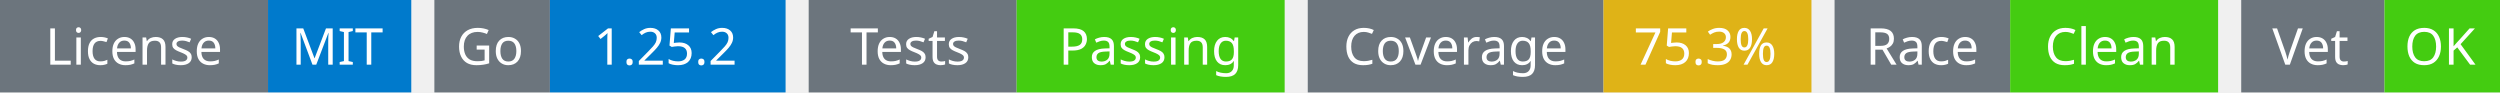
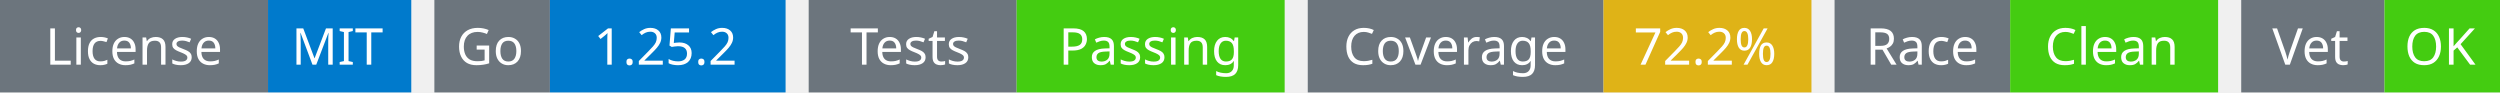
<svg xmlns="http://www.w3.org/2000/svg" width="541" height="20" viewBox="0 0 541 20">
  <g transform="translate(0, 0)">
    <rect x="0" y="0" width="58" height="20" fill="#6c757d" />
    <rect x="58" y="0" width="31" height="20" fill="#007acc" />
    <text x="29" y="14" text-anchor="middle" font-family="sans-serif" font-size="11" fill="white">License</text>
    <text x="73" y="14" text-anchor="middle" font-family="sans-serif" font-size="11" fill="white">MIT</text>
  </g>
  <g transform="translate(94, 0)">
    <rect x="0" y="0" width="25" height="20" fill="#6c757d" />
    <rect x="25" y="0" width="51" height="20" fill="#007acc" />
    <text x="12" y="14" text-anchor="middle" font-family="sans-serif" font-size="11" fill="white">Go</text>
    <text x="50" y="14" text-anchor="middle" font-family="sans-serif" font-size="11" fill="white">1.25.2</text>
  </g>
  <g transform="translate(175, 0)">
    <rect x="0" y="0" width="45" height="20" fill="#6c757d" />
    <rect x="45" y="0" width="58" height="20" fill="#4c1" />
    <text x="22" y="14" text-anchor="middle" font-family="sans-serif" font-size="11" fill="white">Tests</text>
    <text x="74" y="14" text-anchor="middle" font-family="sans-serif" font-size="11" fill="white">Passing</text>
  </g>
  <g transform="translate(283, 0)">
    <rect x="0" y="0" width="64" height="20" fill="#6c757d" />
    <rect x="64" y="0" width="45" height="20" fill="#dfb317" />
    <text x="32" y="14" text-anchor="middle" font-family="sans-serif" font-size="11" fill="white">Coverage</text>
-     <text x="86" y="14" text-anchor="middle" font-family="sans-serif" font-size="11" fill="white">75.3%</text>
+     <text x="86" y="14" text-anchor="middle" font-family="sans-serif" font-size="11" fill="white">72.2%</text>
  </g>
  <g transform="translate(397, 0)">
    <rect x="0" y="0" width="38" height="20" fill="#6c757d" />
    <rect x="38" y="0" width="45" height="20" fill="#4c1" />
    <text x="19" y="14" text-anchor="middle" font-family="sans-serif" font-size="11" fill="white">Race</text>
    <text x="60" y="14" text-anchor="middle" font-family="sans-serif" font-size="11" fill="white">Clean</text>
  </g>
  <g transform="translate(485, 0)">
    <rect x="0" y="0" width="31" height="20" fill="#6c757d" />
    <rect x="31" y="0" width="25" height="20" fill="#4c1" />
    <text x="15" y="14" text-anchor="middle" font-family="sans-serif" font-size="11" fill="white">Vet</text>
    <text x="43" y="14" text-anchor="middle" font-family="sans-serif" font-size="11" fill="white">OK</text>
  </g>
</svg>
